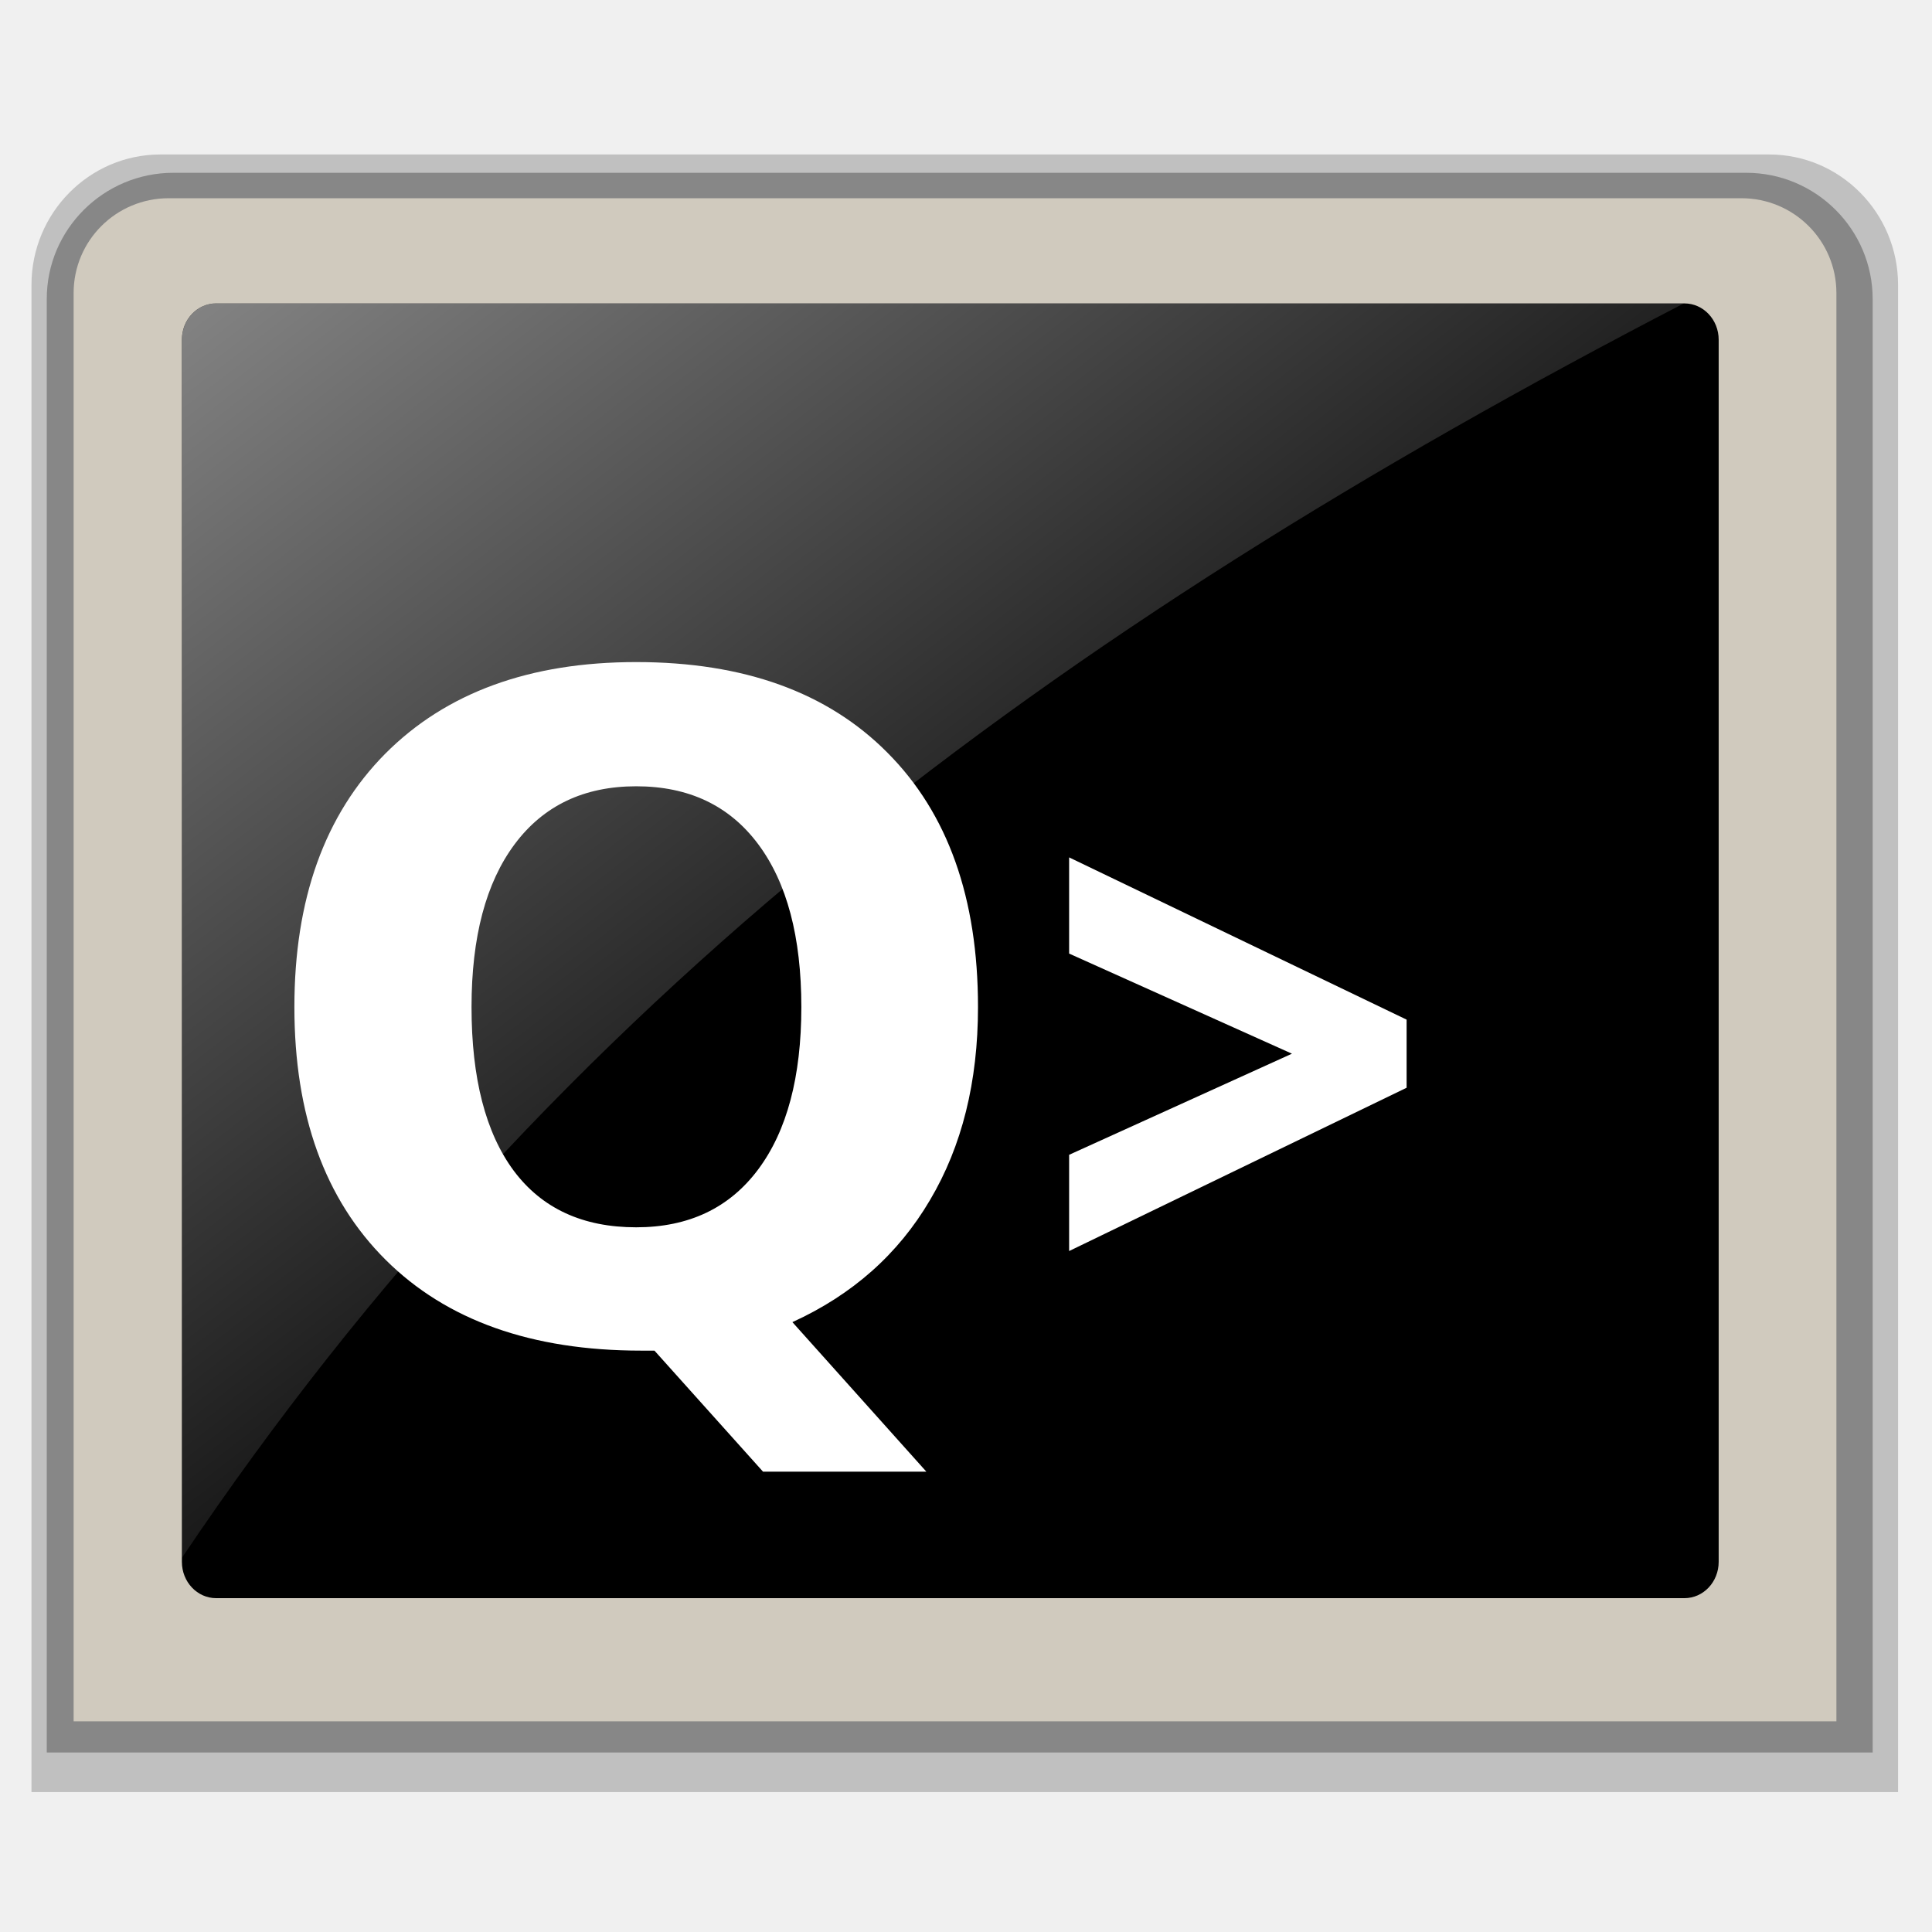
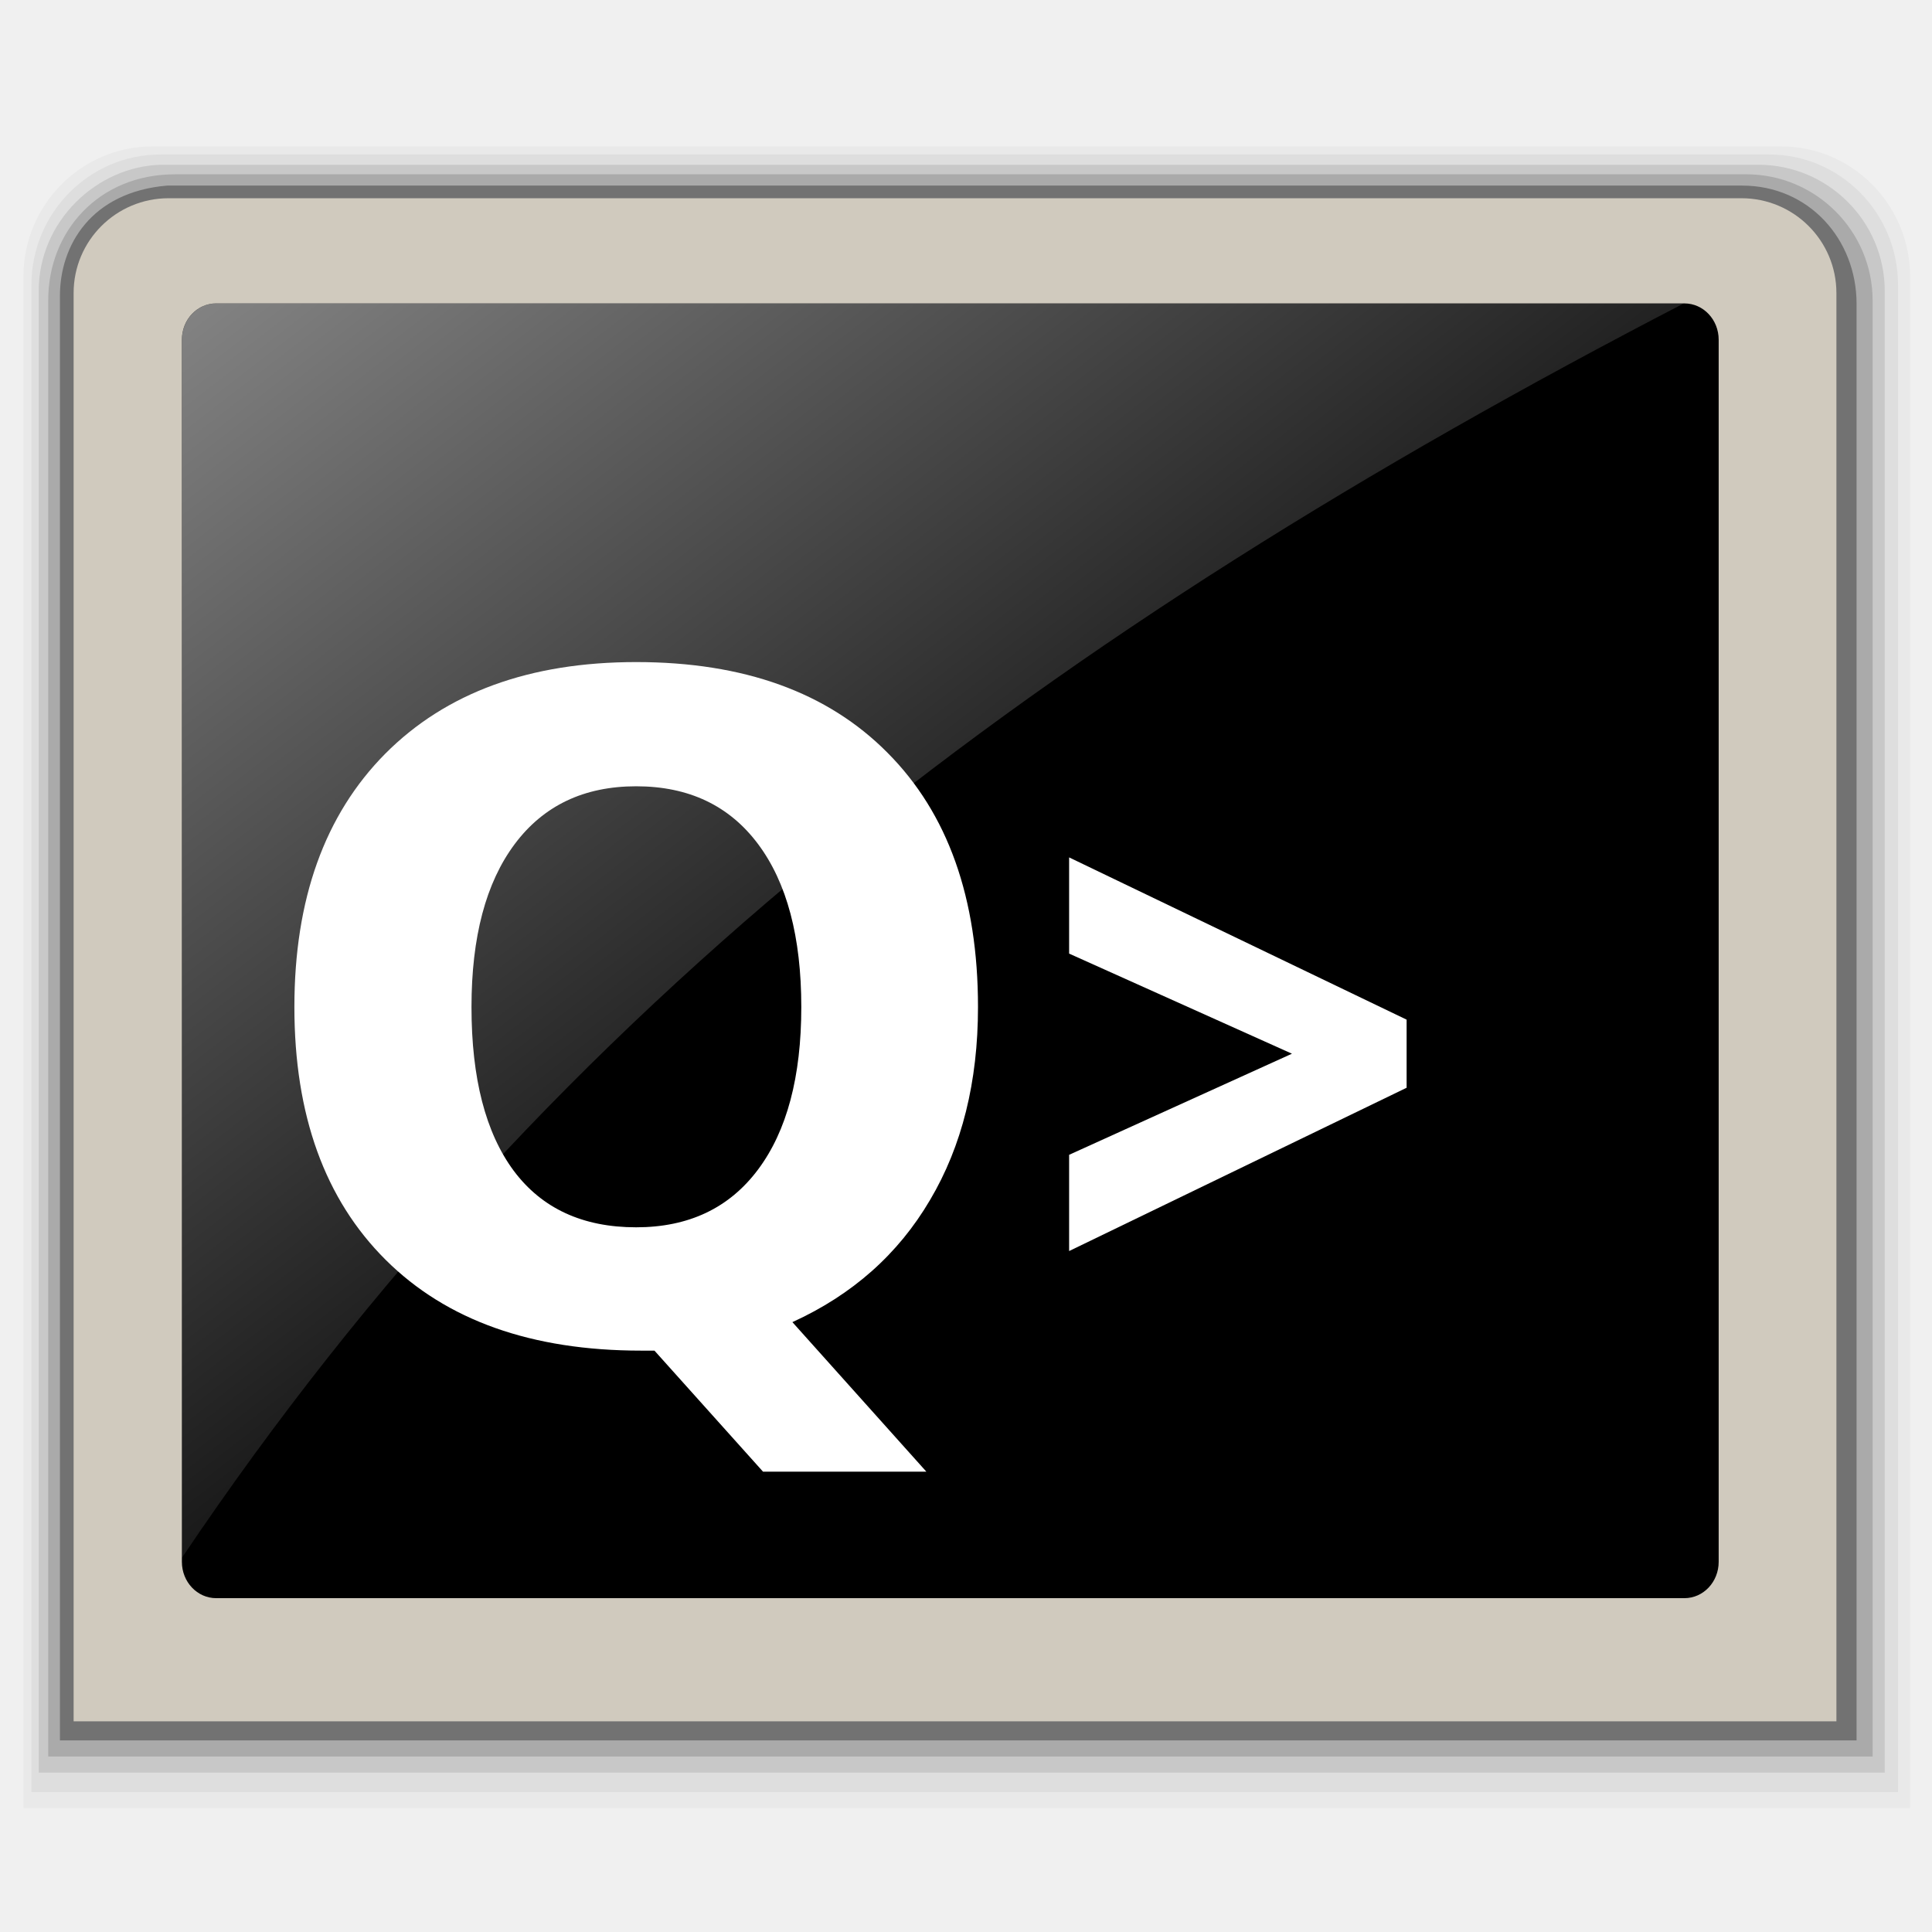
<svg xmlns="http://www.w3.org/2000/svg" xmlns:xlink="http://www.w3.org/1999/xlink" width="48" version="1.1" viewBox="0 0 48 48" height="48" style="overflow: visible;">
-   <defs id="defs646">
-     <linearGradient gradientTransform="matrix(0.8,0,0,0.8,-2.8e-4,7.2e-5)" id="linearGradient4159" xlink:href="#linearGradient4153" y1="9.64" y2="39.58" x1="6.016" gradientUnits="userSpaceOnUse" x2="29.109" />
+   <defs>
+     <linearGradient gradientTransform="matrix(0.8,0,0,0.8,0,0)" id="linearGradient4159" xlink:href="#linearGradient4153" y1="9.64" y2="39.58" x1="6.016" gradientUnits="userSpaceOnUse" x2="29.109" />
    <linearGradient id="linearGradient4153">
-       <stop offset="0" style="stop-color:#fff;stop-opacity:.51" id="stop4155" />
-       <stop offset="1" style="stop-color:#fff;stop-opacity:0" id="stop4157" />
+       <stop offset="0" style="stop-color:#fff;stop-opacity:.51" />
+       <stop offset="1" style="stop-color:#fff;stop-opacity:0" />
    </linearGradient>
  </defs>
-   <path style="opacity:.2" id="path562" d="m 3.985,3.838 c -1.766,0 -3.203,1.454 -3.203,3.241 v 37.444 h 46.375 v -37.444 c 0,-1.788 -1.436,-3.241 -3.202,-3.241 h -39.97 z " />
-   <path style="opacity:.3" id="path563" d="m 4.306,4.293 c -1.733,0 -3.148,1.409 -3.144,3.139 v 36.108 h 45.364 v -36.108 c 0,-1.731 -1.41,-3.139 -3.143,-3.139 h -39.077 z " />
-   <path style="fill:#d0cabe" id="path583" d="m 43.266,4.925 -39.077,0 c -1.304,0 -2.36,1.054 -2.36,2.355 v 3.507 c 0,0.331 0,8.422 0,16.382 0,7.699 0,15.275 0,15.597 0.778,0 43.017,0 43.796,0 0,-0.322 0,-7.898 0,-15.597 0,-7.96 0,-16.049 0,-16.382 v -3.507 c 0,-1.301 -1.056,-2.355 -2.359,-2.355 z " />
-   <path id="path623" d="m 42.7,38.804 c 0,0.498 -0.38,0.902 -0.852,0.902 h -36.477 c -0.471,0 -0.852,-0.404 -0.852,-0.902 v -30.364 c 0,-0.499 0.381,-0.902 0.852,-0.902 h 36.477 c 0.471,0 0.852,0.404 0.852,0.902 v 30.364 z " />
-   <g style="fill:#fff" id="g15">
-     <path id="polygon642" d="m 19.595,31.023 0,-1.738 4.024,-1.826 -4.024,-1.808 0,-1.737 6.095,2.93 0,1.23 -6.095,2.949 z" transform="matrix(1.375712,0,0,1.375712,-0.3950088,-11.59698)" />
-     <g style="font-family:'Bitstream Vera Sans';text-align:start;stroke:none;word-spacing:0;line-height:125%;font-weight:bold;letter-spacing:0;font-size:22.646px" id="text4148">
-       <path style="font-family:'DejaVu Sans'" id="path4155" d="m 16.26,33.556 -.332,0 q -4.08,0 -6.347,-2.256 -2.267,-2.256 -2.267,-6.281 0,-4.014 2.256,-6.292 2.267,-2.278 6.236,-2.278 4.014,0 6.247,2.256 2.245,2.256 2.245,6.314 0,2.786 -1.194,4.799 -1.183,2.012 -3.417,3.03 l 3.328,3.715 h -4.058 l -2.698,-3.008 z  m -.453,-14.021 q -1.946,0 -3.019,1.437 -1.073,1.437 -1.073,4.047 0,2.654 1.05,4.069 1.05,1.404 3.041,1.404 1.957,0 3.03,-1.437 1.073,-1.437 1.073,-4.036 0,-2.61 -1.073,-4.047 -1.073,-1.437 -3.03,-1.437 z " />
-     </g>
+   <path style="opacity:.03" d="M 3.784,3.638 C 2.018,3.638 0.581,5.092 0.581,6.879 V 44.922 H 47.457 V 6.879 c 0,-1.788 -1.436,-3.241 -3.202,-3.241 H 3.784 Z" />
+   <path style="opacity:.05" d="m 3.984,3.838 c -1.766,0 -3.203,1.454 -3.203,3.241 v 37.444 h 46.375 V 7.079 c 0,-1.788 -1.436,-3.241 -3.202,-3.241 h -39.97 z" />
+   <path style="opacity:.1" d="m 4.006,4.093 c -1.606,0.038 -3.048,1.409 -3.044,3.139 v 36.809 h 45.864 v -36.809 c 0,-1.731 -1.41,-3.139 -3.143,-3.139 h -39.676 Z " />
+   <path style="opacity:.15" d="m 4.342,4.331 c -1.882,0 -3.148,1.409 -3.144,3.139 v 36.17 h 45.327 v -36.171 c 0,-1.731 -1.41,-3.139 -3.143,-3.139 h -39.04 Z " />
+   <path style="opacity:.33" d="m 4.15,4.611 c -1.896,0.163 -2.661,1.494 -2.661,2.738 l 0,35.891 h 44.637 l 0,-35.691 c 0,-1.606 -1.185,-2.938 -2.844,-2.938 h -39.132 z " />
+   <path style="fill:#d0cabe" d="m 43.266,4.925 -39.077,0 c -1.304,0 -2.36,1.054 -2.36,2.355 v 3.507 c 0,0.331 0,8.422 0,16.382 0,7.699 0,15.275 0,15.597 0.778,0 43.017,0 43.796,0 0,-0.322 0,-7.898 0,-15.597 0,-7.96 0,-16.049 0,-16.382 v -3.507 c 0,-1.301 -1.056,-2.355 -2.359,-2.355 z " />
+   <path d="m 42.7,38.804 c 0,0.498 -0.38,0.902 -0.852,0.902 h -36.477 c -0.471,0 -0.852,-0.404 -0.852,-0.902 v -30.364 c 0,-0.499 0.381,-0.902 0.852,-0.902 h 36.477 c 0.471,0 0.852,0.404 0.852,0.902 v 30.364 z " />
+   <g style="fill:#fff">
+     <path d="m 26.562,31.082 v -2.391 l 5.536,-2.512 -5.536,-2.487 v -2.39 l 8.385,4.031 v 1.692 z " />
+     <path d="m 16.26,33.556 h -0.332 q -4.08,0 -6.347,-2.256 -2.267,-2.256 -2.267,-6.281 0,-4.014 2.256,-6.292 2.267,-2.278 6.236,-2.278 4.014,0 6.247,2.256 2.245,2.256 2.245,6.314 0,2.786 -1.194,4.799 -1.183,2.012 -3.417,3.03 l 3.328,3.715 h -4.058 l -2.698,-3.008 z M 15.806,19.535 q -1.946,0 -3.019,1.437 -1.073,1.437 -1.073,4.047 0,2.654 1.05,4.069 1.05,1.404 3.041,1.404 1.957,0 3.03,-1.437 1.073,-1.437 1.073,-4.036 0,-2.61 -1.073,-4.047 -1.073,-1.437 -3.03,-1.437 z" />
  </g>
-   <path style="fill:url(#linearGradient4159)" id="path4148" d="m 5.372,7.538 c -0.47,0 -0.852,0.404 -0.852,0.903 v 30.262 c 9.293,-13.829 21.582,-23.01 37.316,-31.166 h -36.464 z " />
+   <path style="fill:url(#linearGradient4159)" d="m 5.372,7.538 c -0.47,0 -0.852,0.404 -0.852,0.903 v 30.262 c 9.293,-13.829 21.582,-23.01 37.316,-31.166 h -36.464 z " />
</svg>
